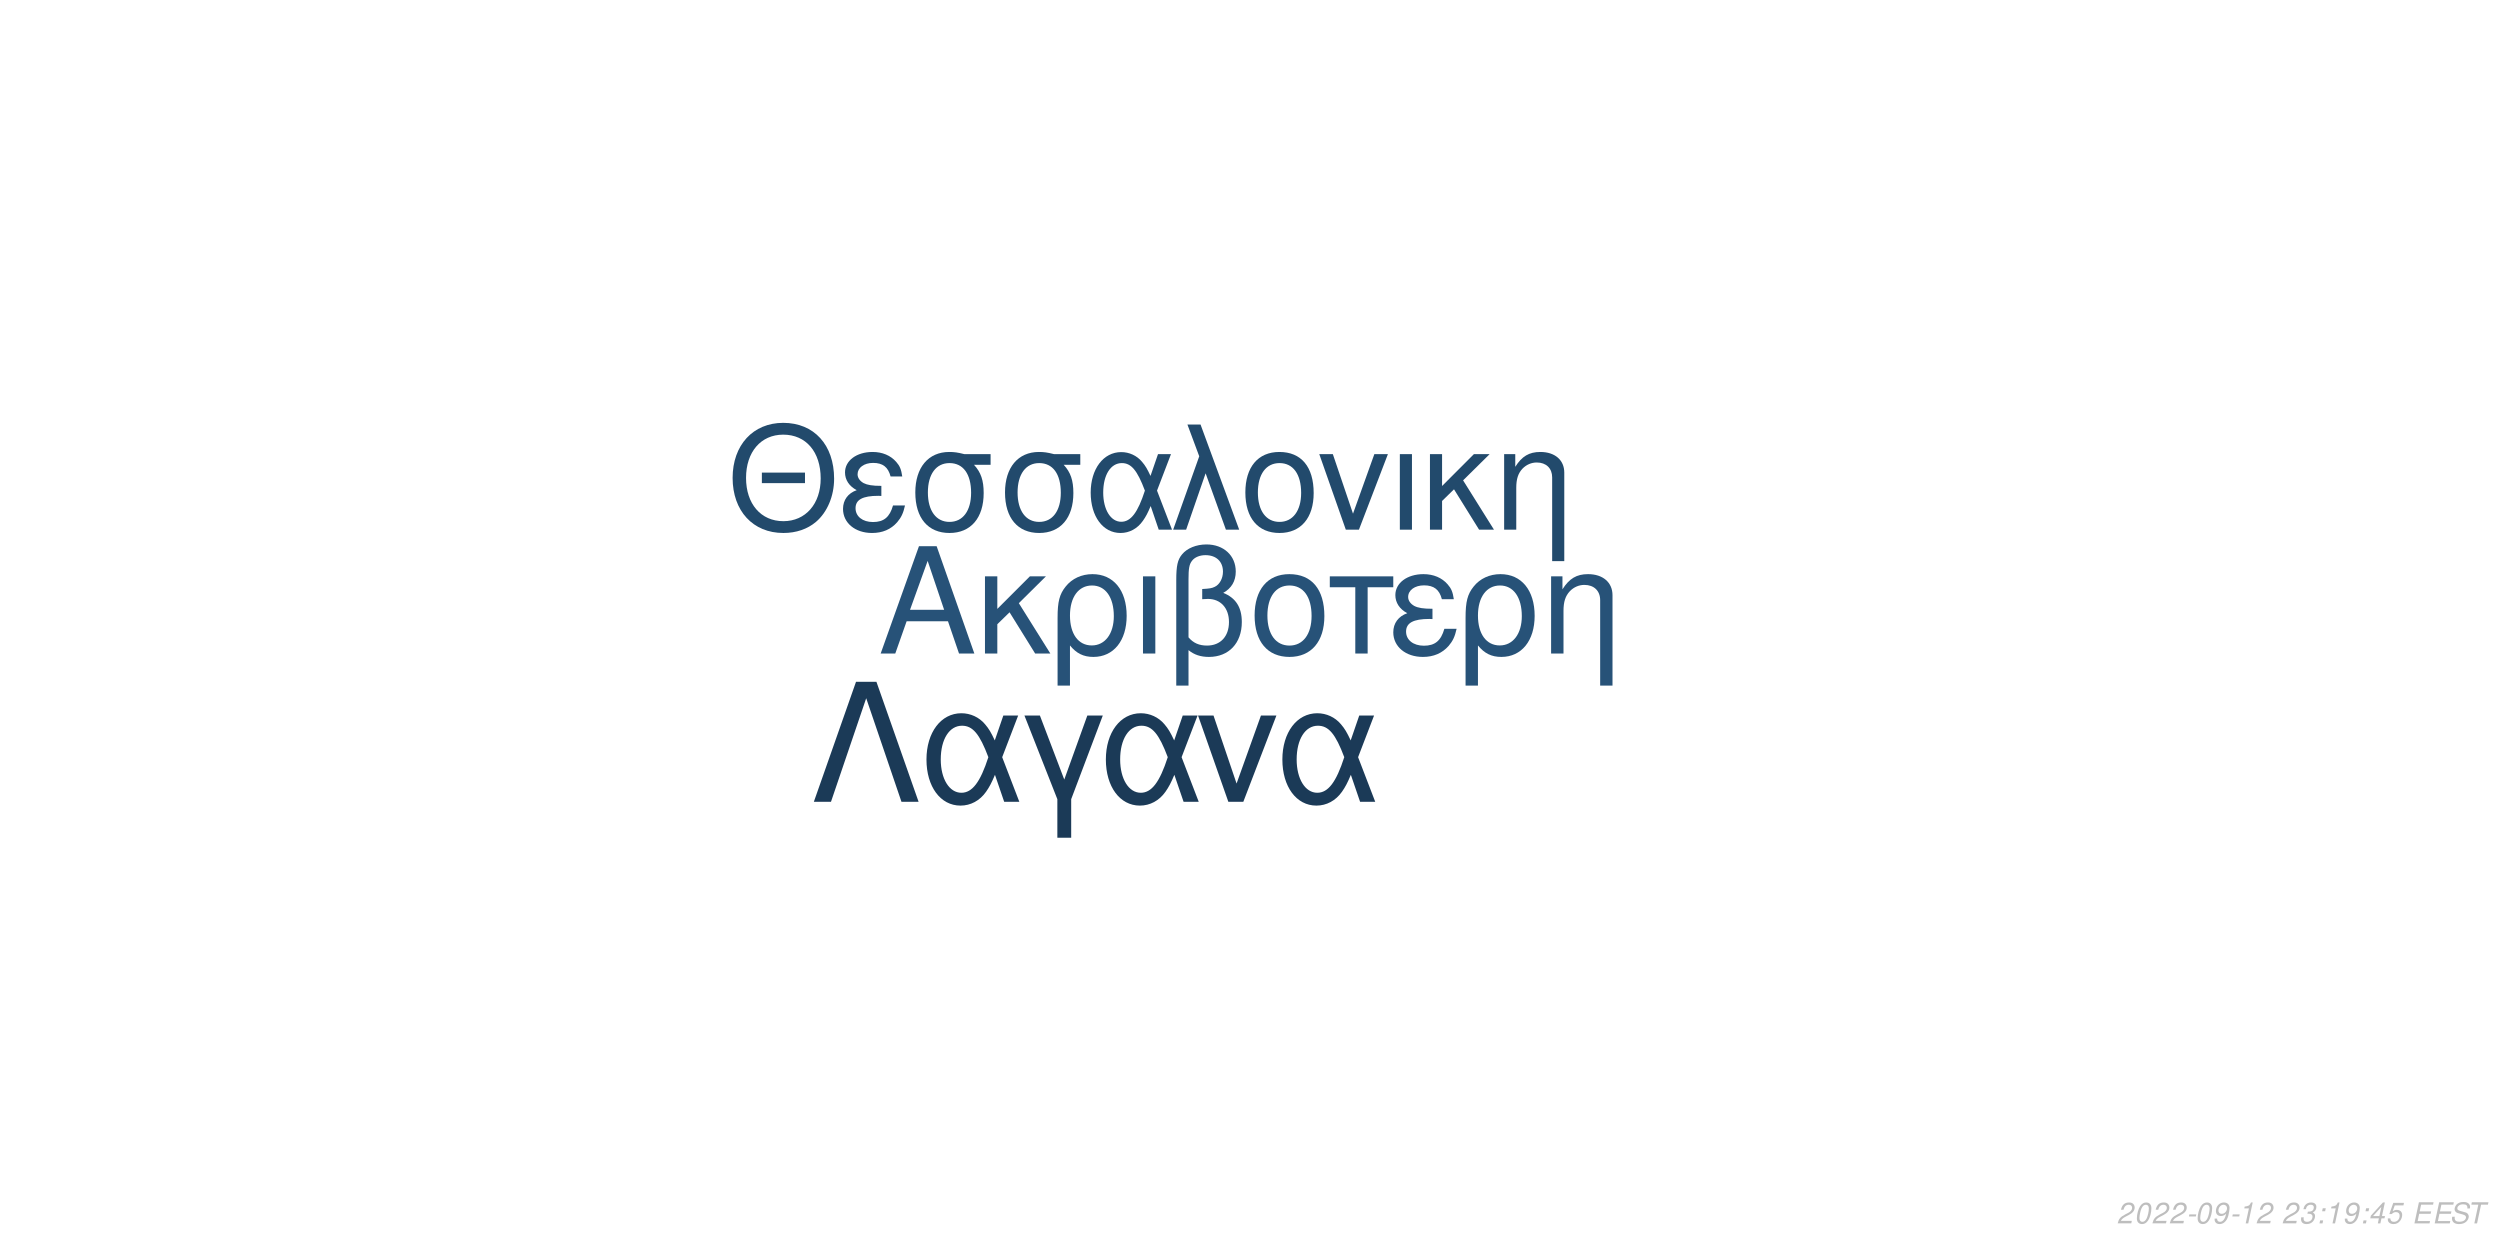
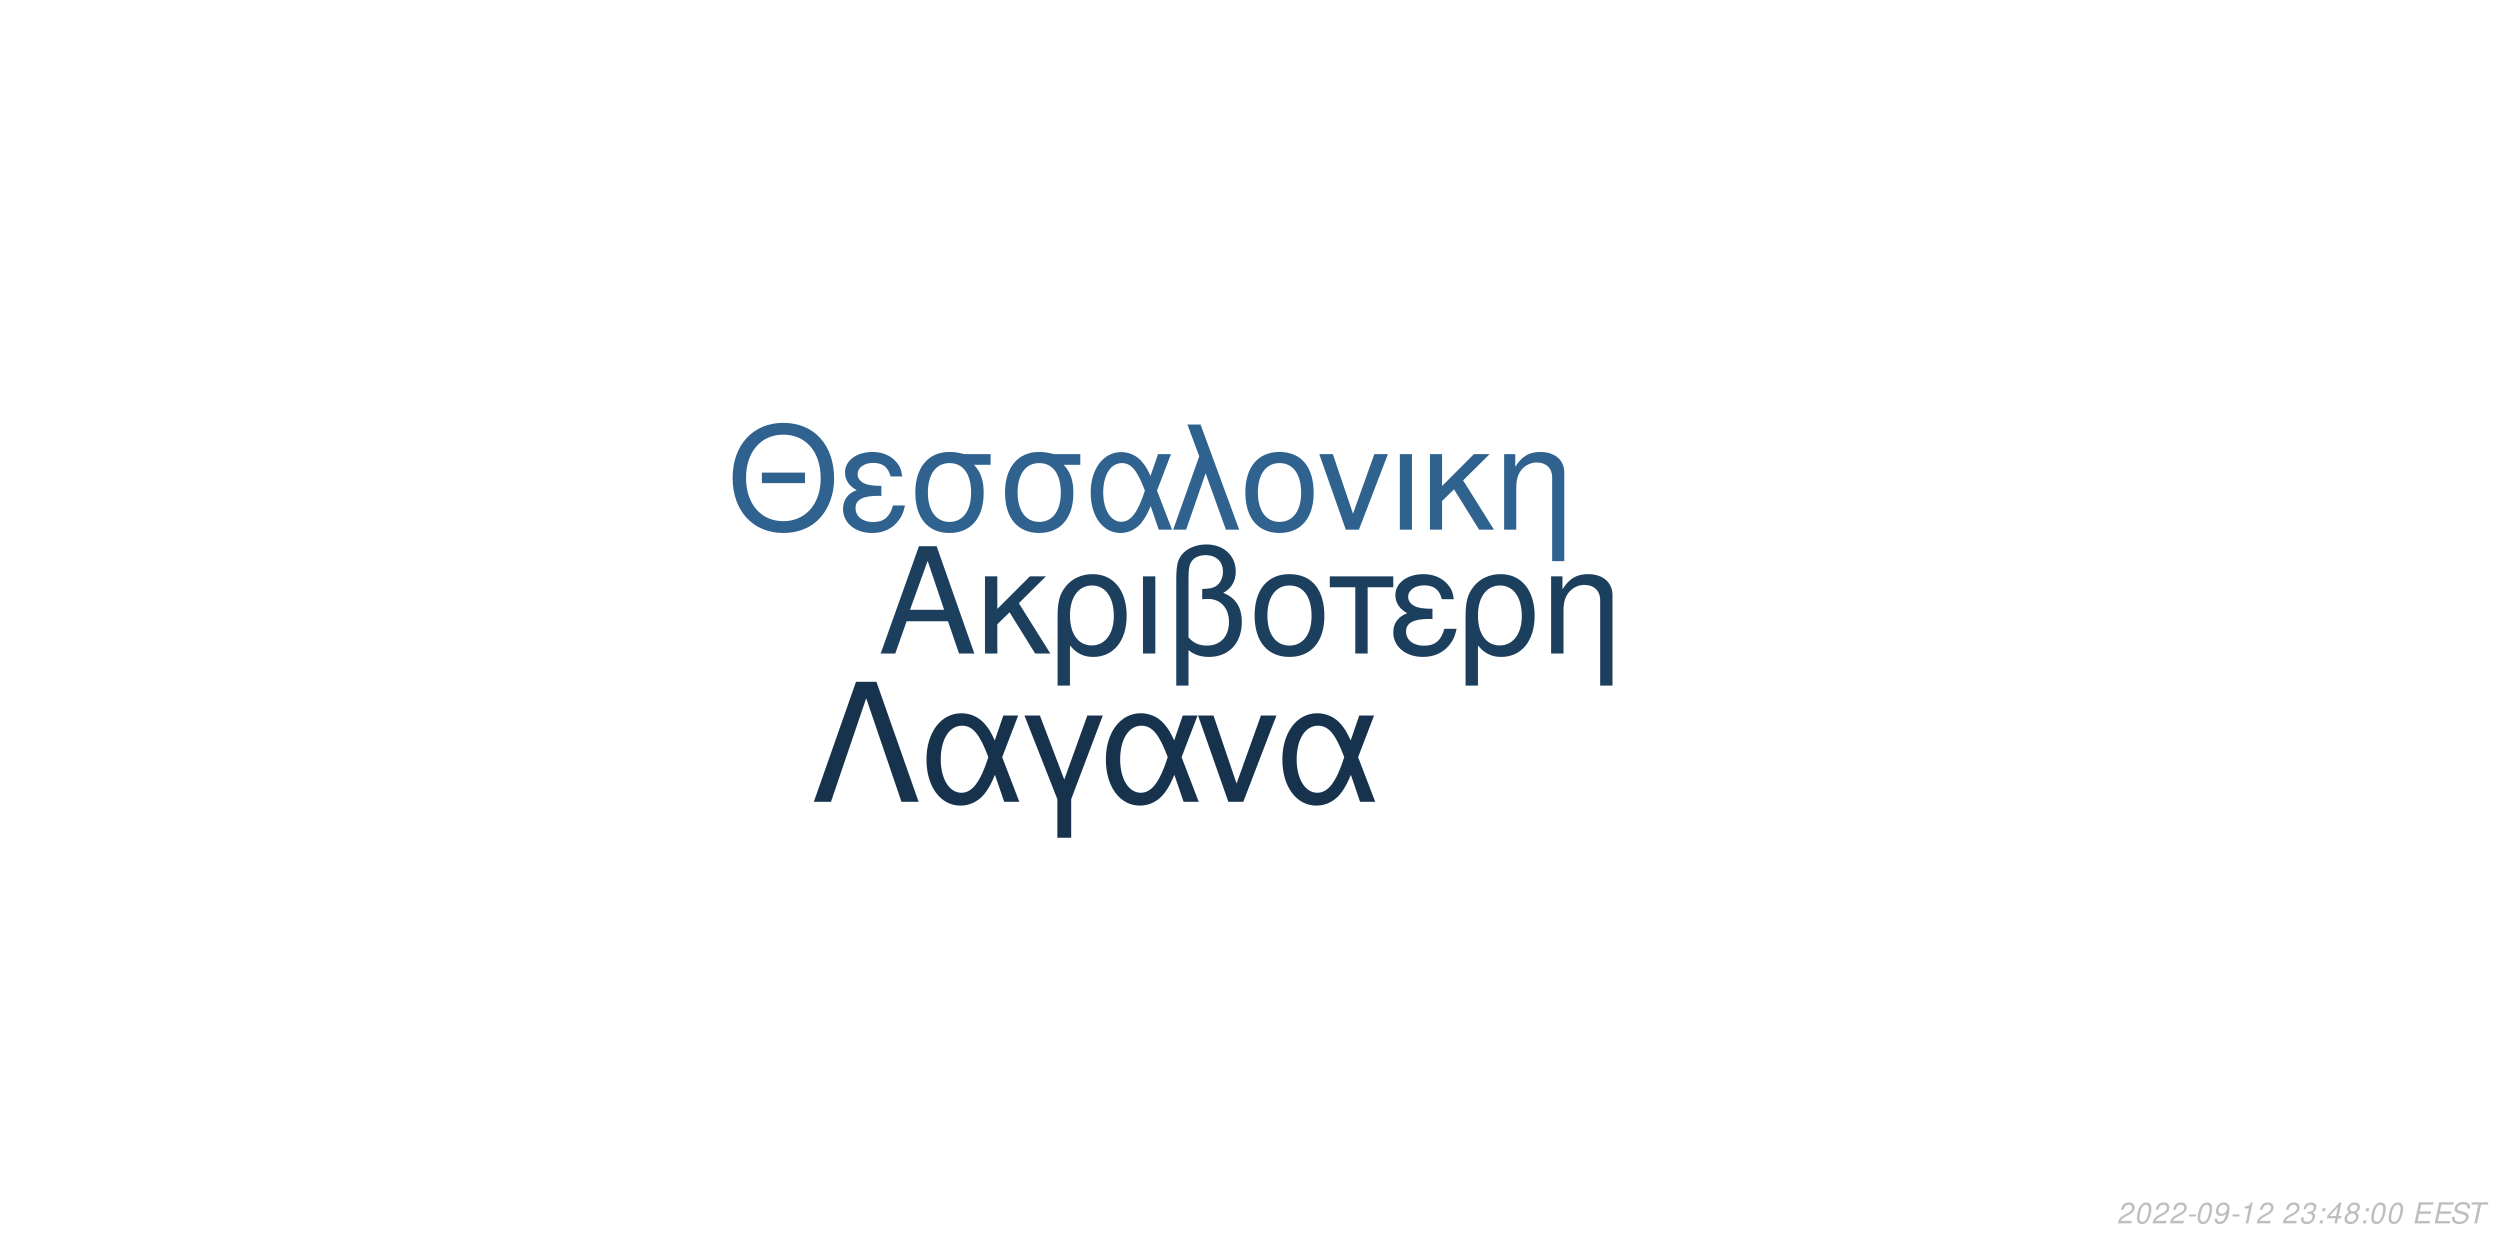
<svg xmlns="http://www.w3.org/2000/svg" xmlns:xlink="http://www.w3.org/1999/xlink" width="864pt" height="432pt" viewBox="0 0 864 432" version="1.1">
  <defs>
    <g>
      <symbol overflow="visible" id="glyph0-0">
        <path style="stroke:none;" d="" />
      </symbol>
      <symbol overflow="visible" id="glyph0-1">
        <path style="stroke:none;" d="M 24.125 -11.141 L 27.938 0 L 33.234 0 L 20.203 -37.094 L 14.094 -37.094 L 0.859 0 L 5.906 0 L 9.828 -11.141 Z M 22.797 -15.109 L 11 -15.109 L 17.094 -32.016 Z M 22.797 -15.109 " />
      </symbol>
      <symbol overflow="visible" id="glyph0-2">
        <path style="stroke:none;" d="M 7.172 -15.422 L 7.172 -26.672 L 2.906 -26.672 L 2.906 0 L 7.172 0 L 7.172 -10.125 L 11.406 -14.25 L 20.25 0 L 25.5 0 L 14.609 -17.406 L 23.969 -26.672 L 18.422 -26.672 Z M 7.172 -15.422 " />
      </symbol>
      <symbol overflow="visible" id="glyph0-3">
        <path style="stroke:none;" d="M 3 11.094 L 7.281 11.094 L 7.281 -2.797 C 9.516 -0.047 11.953 1.172 15.375 1.172 C 22.344 1.172 26.875 -4.422 26.875 -13.031 C 26.875 -21.891 22.297 -27.438 15.062 -27.438 C 11.297 -27.438 7.984 -25.906 5.797 -23.156 C 3.672 -20.516 3 -17.969 3 -12.359 Z M 14.906 -23.516 C 19.547 -23.516 22.438 -19.438 22.438 -12.922 C 22.438 -6.812 19.391 -2.797 14.812 -2.797 C 10.172 -2.797 7.281 -6.766 7.281 -13.125 C 7.281 -19.484 10.234 -23.516 14.906 -23.516 Z M 14.906 -23.516 " />
      </symbol>
      <symbol overflow="visible" id="glyph0-4">
        <path style="stroke:none;" d="M 3.516 0 L 7.781 0 L 7.781 -26.672 L 3.516 -26.672 Z M 3.516 0 " />
      </symbol>
      <symbol overflow="visible" id="glyph0-5">
        <path style="stroke:none;" d="M 4.016 11.094 L 8.25 11.094 L 8.25 -1.172 C 10.172 0.406 12.422 1.172 15.312 1.172 C 22.188 1.172 26.672 -3.609 26.672 -10.891 C 26.672 -15.984 24.578 -19.234 20.25 -20.969 C 23.109 -22.547 24.578 -25.031 24.578 -28.344 C 24.578 -33.844 20.406 -37.703 14.453 -37.703 C 10.938 -37.703 7.734 -36.391 6 -34.25 C 4.484 -32.422 4.016 -30.328 4.016 -25.391 Z M 8.25 -25.656 C 8.25 -29.359 8.5 -30.844 9.469 -32.062 C 10.375 -33.281 12.156 -34 14.094 -34 C 17.812 -34 20.156 -31.812 20.156 -28.297 C 20.156 -25.953 18.984 -23.812 17.297 -23.047 C 16.281 -22.547 15.469 -22.438 12.984 -22.297 L 12.984 -18.781 C 13.734 -18.828 14.344 -18.875 14.969 -18.875 C 19.344 -18.875 22.234 -15.719 22.234 -10.891 C 22.234 -5.906 19.281 -2.75 14.656 -2.75 C 11.953 -2.75 9.922 -3.609 8.25 -5.594 Z M 8.25 -25.656 " />
      </symbol>
      <symbol overflow="visible" id="glyph0-6">
        <path style="stroke:none;" d="M 14.094 -27.438 C 6.562 -27.438 2.094 -22.094 2.094 -13.125 C 2.094 -4.125 6.562 1.172 14.141 1.172 C 21.672 1.172 26.203 -4.172 26.203 -12.922 C 26.203 -22.188 21.828 -27.438 14.094 -27.438 Z M 14.141 -23.516 C 18.938 -23.516 21.781 -19.594 21.781 -12.984 C 21.781 -6.672 18.828 -2.75 14.141 -2.75 C 9.422 -2.75 6.516 -6.672 6.516 -13.125 C 6.516 -19.594 9.422 -23.516 14.141 -23.516 Z M 14.141 -23.516 " />
      </symbol>
      <symbol overflow="visible" id="glyph0-7">
        <path style="stroke:none;" d="M 7.891 0 L 12.156 0 L 12.156 -22.906 L 21.016 -22.906 L 21.016 -26.672 L -0.922 -26.672 L -0.922 -22.906 L 7.891 -22.906 Z M 7.891 0 " />
      </symbol>
      <symbol overflow="visible" id="glyph0-8">
        <path style="stroke:none;" d="M 14.562 -15.469 C 11.344 -15.469 9.562 -15.781 8.297 -16.438 C 6.922 -17.203 6.156 -18.328 6.156 -19.547 C 6.156 -21.891 8.453 -23.562 11.656 -23.562 C 15.062 -23.562 16.953 -22.094 17.812 -18.781 L 21.938 -18.781 C 21.578 -21.266 21.062 -22.5 19.797 -23.922 C 17.812 -26.203 14.906 -27.438 11.453 -27.438 C 5.797 -27.438 1.734 -24.375 1.734 -20.203 C 1.734 -17.609 3.156 -15.375 5.859 -13.938 C 2.797 -12.875 1.016 -10.484 1.016 -7.328 C 1.016 -2.391 5.297 1.172 11.25 1.172 C 14.969 1.172 17.906 -0.109 20.156 -2.641 C 21.578 -4.328 22.297 -5.797 22.906 -8.547 L 18.672 -8.547 C 17.5 -4.422 15.422 -2.703 11.609 -2.703 C 7.938 -2.703 5.438 -4.688 5.438 -7.578 C 5.438 -10.578 7.938 -11.953 13.484 -11.953 C 13.641 -11.953 14.094 -11.953 14.562 -11.906 Z M 14.562 -15.469 " />
      </symbol>
      <symbol overflow="visible" id="glyph0-9">
        <path style="stroke:none;" d="M 3.562 -26.672 L 3.562 0 L 7.844 0 L 7.844 -14.703 C 7.844 -17.906 8.5 -19.891 10.031 -21.531 C 11.406 -22.953 13.188 -23.719 15.062 -23.719 C 18.375 -23.719 20.516 -21.672 20.516 -18.469 L 20.516 11.094 L 24.781 11.094 L 24.781 -20.156 C 24.781 -24.578 21.469 -27.438 16.328 -27.438 C 12.359 -27.438 9.828 -25.906 7.484 -22.188 L 7.484 -26.672 Z M 3.562 -26.672 " />
      </symbol>
      <symbol overflow="visible" id="glyph1-0">
        <path style="stroke:none;" d="" />
      </symbol>
      <symbol overflow="visible" id="glyph1-1">
        <path style="stroke:none;" d="M 26.859 -19.734 L 11.953 -19.734 L 11.953 -16.094 L 26.859 -16.094 Z M 19.328 -36.922 C 8.922 -36.922 1.844 -29.25 1.844 -17.891 C 1.844 -6.484 8.875 1.141 19.391 1.141 C 23.812 1.141 27.703 -0.203 30.641 -2.688 C 34.578 -6.031 36.922 -11.656 36.922 -17.594 C 36.922 -29.297 30 -36.922 19.328 -36.922 Z M 19.328 -32.844 C 27.203 -32.844 32.281 -26.906 32.281 -17.688 C 32.281 -8.922 27.062 -2.938 19.391 -2.938 C 11.609 -2.938 6.484 -8.922 6.484 -17.891 C 6.484 -26.859 11.609 -32.844 19.328 -32.844 Z M 19.328 -32.844 " />
      </symbol>
      <symbol overflow="visible" id="glyph1-2">
        <path style="stroke:none;" d="M 14.25 -15.141 C 11.109 -15.141 9.375 -15.453 8.125 -16.094 C 6.781 -16.844 6.031 -17.938 6.031 -19.141 C 6.031 -21.422 8.266 -23.078 11.406 -23.078 C 14.75 -23.078 16.594 -21.625 17.438 -18.391 L 21.469 -18.391 C 21.125 -20.828 20.625 -22.031 19.391 -23.422 C 17.438 -25.656 14.594 -26.859 11.219 -26.859 C 5.688 -26.859 1.688 -23.875 1.688 -19.781 C 1.688 -17.234 3.094 -15.047 5.734 -13.656 C 2.734 -12.609 1 -10.266 1 -7.172 C 1 -2.344 5.188 1.141 11.016 1.141 C 14.656 1.141 17.547 -0.094 19.734 -2.594 C 21.125 -4.234 21.828 -5.688 22.422 -8.375 L 18.281 -8.375 C 17.141 -4.328 15.094 -2.641 11.359 -2.641 C 7.766 -2.641 5.328 -4.578 5.328 -7.422 C 5.328 -10.359 7.766 -11.703 13.203 -11.703 C 13.359 -11.703 13.797 -11.703 14.25 -11.656 Z M 14.25 -15.141 " />
      </symbol>
      <symbol overflow="visible" id="glyph1-3">
        <path style="stroke:none;" d="M 29 -26.109 L 19.938 -26.109 C 17.594 -26.703 16.438 -26.859 14.703 -26.859 C 7.469 -26.859 2.984 -21.469 2.984 -12.859 C 2.984 -4.031 7.375 1.141 14.797 1.141 C 22.172 1.141 26.609 -4.078 26.609 -12.656 C 26.609 -17.047 25.656 -19.828 23.266 -22.422 L 29 -22.422 Z M 14.797 -23.016 C 19.531 -23.016 22.266 -19.234 22.266 -12.75 C 22.266 -6.531 19.438 -2.688 14.797 -2.688 C 10.172 -2.688 7.328 -6.531 7.328 -12.859 C 7.328 -19.188 10.172 -23.016 14.797 -23.016 Z M 14.797 -23.016 " />
      </symbol>
      <symbol overflow="visible" id="glyph1-4">
        <path style="stroke:none;" d="M 29.344 -26.109 L 24.859 -26.109 L 22.266 -18.578 C 21.125 -21.031 20.484 -22.125 19.328 -23.469 C 17.547 -25.609 14.906 -26.812 12.156 -26.812 C 5.984 -26.812 1.594 -20.984 1.594 -12.812 C 1.594 -4.578 5.828 1.141 11.906 1.141 C 14.953 1.141 17.734 -0.344 19.625 -3.047 C 20.672 -4.531 21.281 -5.688 22.328 -8.172 L 25.109 0 L 29.703 0 L 24.516 -13.5 Z M 20.328 -13.5 C 17.891 -5.922 15.453 -2.734 12.156 -2.734 C 8.516 -2.734 5.922 -6.922 5.922 -12.812 C 5.922 -18.938 8.516 -23.016 12.359 -23.016 C 15.594 -23.016 17.688 -20.531 20.328 -13.5 Z M 20.328 -13.5 " />
      </symbol>
      <symbol overflow="visible" id="glyph1-5">
        <path style="stroke:none;" d="M 1.094 0 L 5.578 0 L 12.312 -19.484 L 19.328 0 L 23.922 0 L 10.562 -36.328 L 6.031 -36.328 L 10.109 -25.359 Z M 1.094 0 " />
      </symbol>
      <symbol overflow="visible" id="glyph1-6">
        <path style="stroke:none;" d="M 13.797 -26.859 C 6.422 -26.859 2.047 -21.625 2.047 -12.859 C 2.047 -4.031 6.422 1.141 13.859 1.141 C 21.234 1.141 25.656 -4.078 25.656 -12.656 C 25.656 -21.719 21.375 -26.859 13.797 -26.859 Z M 13.859 -23.016 C 18.531 -23.016 21.328 -19.188 21.328 -12.703 C 21.328 -6.531 18.438 -2.688 13.859 -2.688 C 9.219 -2.688 6.375 -6.531 6.375 -12.859 C 6.375 -19.188 9.219 -23.016 13.859 -23.016 Z M 13.859 -23.016 " />
      </symbol>
      <symbol overflow="visible" id="glyph1-7">
        <path style="stroke:none;" d="M 14.297 0 L 24.312 -26.109 L 19.625 -26.109 L 12.25 -5.531 L 5.281 -26.109 L 0.594 -26.109 L 9.766 0 Z M 14.297 0 " />
      </symbol>
      <symbol overflow="visible" id="glyph1-8">
        <path style="stroke:none;" d="M 3.438 0 L 7.625 0 L 7.625 -26.109 L 3.438 -26.109 Z M 3.438 0 " />
      </symbol>
      <symbol overflow="visible" id="glyph1-9">
        <path style="stroke:none;" d="M 7.031 -15.094 L 7.031 -26.109 L 2.844 -26.109 L 2.844 0 L 7.031 0 L 7.031 -9.922 L 11.156 -13.953 L 19.828 0 L 24.969 0 L 14.297 -17.047 L 23.469 -26.109 L 18.031 -26.109 Z M 7.031 -15.094 " />
      </symbol>
      <symbol overflow="visible" id="glyph1-10">
        <path style="stroke:none;" d="M 3.484 -26.109 L 3.484 0 L 7.672 0 L 7.672 -14.406 C 7.672 -17.547 8.328 -19.484 9.812 -21.078 C 11.156 -22.469 12.906 -23.219 14.75 -23.219 C 17.984 -23.219 20.078 -21.234 20.078 -18.094 L 20.078 10.859 L 24.266 10.859 L 24.266 -19.734 C 24.266 -24.062 21.031 -26.859 16 -26.859 C 12.109 -26.859 9.609 -25.359 7.328 -21.719 L 7.328 -26.109 Z M 3.484 -26.109 " />
      </symbol>
      <symbol overflow="visible" id="glyph2-0">
        <path style="stroke:none;" d="" />
      </symbol>
      <symbol overflow="visible" id="glyph2-1">
        <path style="stroke:none;" d="M 22.531 -41.484 L 15.484 -41.484 L 0.906 0 L 6.828 0 L 19 -35.797 L 31.188 0 L 37.109 0 Z M 22.531 -41.484 " />
      </symbol>
      <symbol overflow="visible" id="glyph2-2">
        <path style="stroke:none;" d="M 33.516 -29.812 L 28.391 -29.812 L 25.438 -21.219 C 24.125 -24.016 23.391 -25.266 22.078 -26.797 C 20.031 -29.25 17.016 -30.609 13.891 -30.609 C 6.828 -30.609 1.828 -23.953 1.828 -14.625 C 1.828 -5.234 6.656 1.312 13.594 1.312 C 17.078 1.312 20.266 -0.391 22.422 -3.469 C 23.609 -5.172 24.297 -6.484 25.5 -9.328 L 28.688 0 L 33.922 0 L 28 -15.422 Z M 23.219 -15.422 C 20.422 -6.766 17.641 -3.125 13.891 -3.125 C 9.734 -3.125 6.766 -7.906 6.766 -14.625 C 6.766 -21.625 9.734 -26.297 14.109 -26.297 C 17.812 -26.297 20.203 -23.453 23.219 -15.422 Z M 23.219 -15.422 " />
      </symbol>
      <symbol overflow="visible" id="glyph2-3">
        <path style="stroke:none;" d="M 12.062 12.406 L 16.844 12.406 L 16.844 -0.906 L 27.766 -29.812 L 22.422 -29.812 L 14.453 -7.688 L 6.031 -29.812 L 0.688 -29.812 L 12.062 -0.906 Z M 12.062 12.406 " />
      </symbol>
      <symbol overflow="visible" id="glyph2-4">
        <path style="stroke:none;" d="M 16.328 0 L 27.766 -29.812 L 22.422 -29.812 L 14 -6.312 L 6.031 -29.812 L 0.688 -29.812 L 11.156 0 Z M 16.328 0 " />
      </symbol>
      <symbol overflow="visible" id="glyph3-0">
        <path style="stroke:none;" d="" />
      </symbol>
      <symbol overflow="visible" id="glyph3-1">
        <path style="stroke:none;" d="M 5.234 -0.875 L 1.469 -0.875 C 1.641 -1.375 2.203 -1.891 3.109 -2.344 L 4.234 -2.938 C 5.562 -3.625 6.219 -4.469 6.219 -5.484 C 6.219 -5.938 6.062 -6.359 5.797 -6.656 C 5.469 -7.047 4.984 -7.234 4.312 -7.234 C 2.766 -7.234 1.891 -6.453 1.484 -4.734 L 2.375 -4.734 C 2.484 -5.188 2.609 -5.484 2.797 -5.75 C 3.094 -6.203 3.609 -6.453 4.188 -6.453 C 4.891 -6.453 5.344 -6.031 5.344 -5.375 C 5.344 -4.703 4.859 -4.094 4.016 -3.656 L 2.984 -3.125 C 1.234 -2.188 0.797 -1.656 0.344 -0.016 L 5.047 -0.016 Z M 5.234 -0.875 " />
      </symbol>
      <symbol overflow="visible" id="glyph3-2">
        <path style="stroke:none;" d="M 4.203 -7.234 C 3.375 -7.234 2.688 -6.812 2.125 -5.984 C 1.484 -5.047 0.984 -3.188 0.984 -1.734 C 0.984 -1.109 1.172 -0.562 1.484 -0.266 C 1.797 0.047 2.281 0.234 2.766 0.234 C 3.625 0.234 4.281 -0.156 4.859 -1.016 C 5.516 -1.953 6 -3.797 6 -5.266 C 6 -6.5 5.328 -7.234 4.203 -7.234 Z M 4.094 -6.453 C 4.734 -6.453 5.125 -5.984 5.125 -5.156 C 5.125 -4.203 4.781 -2.625 4.406 -1.812 C 3.984 -0.938 3.516 -0.547 2.875 -0.547 C 2.25 -0.547 1.875 -1.031 1.875 -1.828 C 1.875 -2.797 2.203 -4.344 2.594 -5.203 C 2.984 -6.047 3.453 -6.453 4.094 -6.453 Z M 4.094 -6.453 " />
      </symbol>
      <symbol overflow="visible" id="glyph3-3">
        <path style="stroke:none;" d="M 3.516 -3.125 L 1.125 -3.125 L 0.969 -2.406 L 3.359 -2.406 Z M 3.516 -3.125 " />
      </symbol>
      <symbol overflow="visible" id="glyph3-4">
        <path style="stroke:none;" d="M 0.844 -1.656 C 0.844 -1.547 0.844 -1.438 0.844 -1.375 C 0.844 -0.406 1.531 0.234 2.578 0.234 C 3.203 0.234 3.766 0.016 4.297 -0.438 C 4.938 -1 5.312 -1.656 5.594 -2.719 C 5.844 -3.672 6.016 -4.766 6.016 -5.375 C 6.016 -5.844 5.844 -6.328 5.547 -6.656 C 5.203 -7.031 4.703 -7.234 4.062 -7.234 C 2.516 -7.234 1.297 -5.938 1.297 -4.266 C 1.297 -3.203 1.984 -2.547 3.047 -2.547 C 3.484 -2.547 3.953 -2.672 4.281 -2.891 C 4.406 -2.984 4.547 -3.078 4.828 -3.344 C 4.438 -1.484 3.703 -0.547 2.703 -0.547 C 2.109 -0.547 1.719 -0.938 1.719 -1.547 L 1.719 -1.656 Z M 3.953 -6.453 C 4.625 -6.453 5.141 -5.953 5.141 -5.281 C 5.141 -4.188 4.312 -3.312 3.297 -3.312 C 2.594 -3.312 2.172 -3.734 2.172 -4.453 C 2.172 -5.562 2.984 -6.453 3.953 -6.453 Z M 3.953 -6.453 " />
      </symbol>
      <symbol overflow="visible" id="glyph3-5">
        <path style="stroke:none;" d="M 3.703 -5.188 L 2.594 0 L 3.469 0 L 5.016 -7.234 L 4.438 -7.234 C 3.906 -6.156 3.688 -6.016 2.234 -5.812 L 2.109 -5.188 Z M 3.703 -5.188 " />
      </symbol>
      <symbol overflow="visible" id="glyph3-6">
        <path style="stroke:none;" d="" />
      </symbol>
      <symbol overflow="visible" id="glyph3-7">
        <path style="stroke:none;" d="M 2.922 -3.312 C 3.125 -3.344 3.234 -3.344 3.375 -3.344 C 4.203 -3.344 4.688 -3 4.688 -2.406 C 4.688 -1.312 3.906 -0.547 2.781 -0.547 C 2.047 -0.547 1.594 -0.938 1.594 -1.562 C 1.594 -1.719 1.609 -1.844 1.656 -2.094 L 0.766 -2.094 C 0.734 -1.797 0.719 -1.641 0.719 -1.469 C 0.719 -0.375 1.406 0.234 2.641 0.234 C 3.547 0.234 4.297 -0.078 4.812 -0.656 C 5.266 -1.156 5.562 -1.875 5.562 -2.547 C 5.562 -3.125 5.344 -3.453 4.797 -3.734 C 5.641 -4.234 6.016 -4.844 6.016 -5.734 C 6.016 -6.656 5.312 -7.234 4.203 -7.234 C 3.375 -7.234 2.672 -6.938 2.188 -6.375 C 1.891 -6.031 1.703 -5.641 1.516 -4.906 L 2.391 -4.906 C 2.5 -5.359 2.594 -5.594 2.734 -5.812 C 3.047 -6.234 3.516 -6.453 4.078 -6.453 C 4.734 -6.453 5.141 -6.125 5.141 -5.578 C 5.141 -5.188 5.016 -4.797 4.797 -4.547 C 4.516 -4.234 4 -4.062 3.266 -4.062 L 3.078 -4.062 Z M 2.922 -3.312 " />
      </symbol>
      <symbol overflow="visible" id="glyph3-8">
        <path style="stroke:none;" d="M 2.359 -1.031 L 1.312 -1.031 L 1.094 0 L 2.141 0 Z M 3.266 -5.234 L 2.219 -5.234 L 2 -4.203 L 3.047 -4.203 Z M 3.266 -5.234 " />
      </symbol>
      <symbol overflow="visible" id="glyph3-9">
        <path style="stroke:none;" d="M 3.625 -1.75 L 3.266 0 L 4.141 0 L 4.516 -1.75 L 5.562 -1.75 L 5.734 -2.531 L 4.688 -2.531 L 5.688 -7.234 L 5.016 -7.234 L 0.844 -2.672 L 0.641 -1.75 Z M 3.797 -2.531 L 1.594 -2.531 L 4.469 -5.703 Z M 3.797 -2.531 " />
      </symbol>
      <symbol overflow="visible" id="glyph3-10">
-         <path style="stroke:none;" d="M 6.297 -7.094 L 2.594 -7.094 L 1.234 -3.234 L 2.047 -3.234 C 2.656 -3.766 2.938 -3.906 3.531 -3.906 C 4.328 -3.906 4.797 -3.453 4.797 -2.688 C 4.797 -1.438 3.969 -0.547 2.828 -0.547 C 2.031 -0.547 1.609 -0.938 1.578 -1.734 L 0.703 -1.734 L 0.703 -1.516 C 0.703 -0.938 0.844 -0.547 1.188 -0.266 C 1.562 0.062 2.078 0.234 2.703 0.234 C 3.656 0.234 4.391 -0.156 4.984 -0.922 C 5.422 -1.5 5.672 -2.234 5.672 -2.953 C 5.672 -4 4.938 -4.672 3.812 -4.672 C 3.328 -4.672 2.906 -4.547 2.406 -4.234 L 3.109 -6.219 L 6.109 -6.219 Z M 6.297 -7.094 " />
+         <path style="stroke:none;" d="M 4.766 -3.797 C 5.078 -3.969 5.234 -4.078 5.438 -4.234 C 5.812 -4.594 6.062 -5.172 6.062 -5.734 C 6.062 -6.625 5.344 -7.234 4.266 -7.234 C 2.812 -7.234 1.703 -6.219 1.703 -4.875 C 1.703 -4.406 1.875 -4.125 2.359 -3.812 C 1.297 -3.312 0.75 -2.516 0.75 -1.469 C 0.75 -0.438 1.547 0.234 2.812 0.234 C 3.656 0.234 4.359 -0.094 4.938 -0.734 C 5.359 -1.234 5.609 -1.859 5.609 -2.438 C 5.609 -3.047 5.312 -3.516 4.766 -3.797 Z M 4.109 -6.453 C 4.797 -6.453 5.188 -6.125 5.188 -5.578 C 5.188 -5.266 5.062 -4.922 4.859 -4.672 C 4.562 -4.312 4.188 -4.156 3.656 -4.156 C 2.984 -4.156 2.594 -4.453 2.594 -4.984 C 2.594 -5.859 3.203 -6.453 4.109 -6.453 Z M 3.453 -3.406 C 4.234 -3.406 4.734 -2.984 4.734 -2.312 C 4.734 -1.312 3.922 -0.547 2.875 -0.547 C 2.125 -0.547 1.625 -0.969 1.625 -1.625 C 1.625 -2.609 2.438 -3.406 3.453 -3.406 Z M 3.453 -3.406 " />
      </symbol>
      <symbol overflow="visible" id="glyph3-11">
        <path style="stroke:none;" d="M 2.547 -3.312 L 6.5 -3.312 L 6.688 -4.141 L 2.719 -4.141 L 3.219 -6.469 L 7.344 -6.469 L 7.516 -7.297 L 2.453 -7.297 L 0.906 0 L 6.125 0 L 6.297 -0.812 L 2.016 -0.812 Z M 2.547 -3.312 " />
      </symbol>
      <symbol overflow="visible" id="glyph3-12">
        <path style="stroke:none;" d="M 7.062 -5.156 C 7.125 -5.438 7.141 -5.562 7.141 -5.703 C 7.141 -6.156 6.938 -6.594 6.594 -6.891 C 6.188 -7.25 5.656 -7.406 4.875 -7.406 C 3.844 -7.406 3.047 -7.125 2.5 -6.562 C 2.094 -6.141 1.781 -5.438 1.781 -4.922 C 1.781 -4.297 2.219 -3.766 2.891 -3.562 L 4.594 -3.094 C 5.406 -2.859 5.734 -2.578 5.734 -2.094 C 5.734 -1.781 5.547 -1.406 5.266 -1.141 C 4.844 -0.766 4.266 -0.578 3.453 -0.578 C 2.328 -0.578 1.812 -0.984 1.812 -1.906 C 1.812 -2.047 1.812 -2.125 1.844 -2.312 L 0.984 -2.312 C 0.906 -2.062 0.891 -1.906 0.891 -1.688 C 0.891 -0.484 1.797 0.234 3.297 0.234 C 4.359 0.234 5.234 -0.062 5.812 -0.609 C 6.344 -1.078 6.688 -1.797 6.688 -2.375 C 6.688 -2.641 6.609 -2.906 6.453 -3.156 C 6.234 -3.5 5.938 -3.703 5.469 -3.828 L 3.75 -4.312 C 2.984 -4.547 2.734 -4.734 2.734 -5.188 C 2.734 -5.547 2.875 -5.844 3.188 -6.109 C 3.547 -6.438 4.031 -6.594 4.703 -6.594 C 5.266 -6.594 5.688 -6.484 5.906 -6.297 C 6.094 -6.125 6.219 -5.797 6.219 -5.516 C 6.219 -5.422 6.203 -5.344 6.188 -5.156 Z M 7.062 -5.156 " />
      </symbol>
      <symbol overflow="visible" id="glyph3-13">
        <path style="stroke:none;" d="M 4.938 -6.469 L 7.312 -6.469 L 7.484 -7.297 L 1.75 -7.297 L 1.578 -6.469 L 3.984 -6.469 L 2.609 0 L 3.547 0 Z M 4.938 -6.469 " />
      </symbol>
    </g>
  </defs>
  <g id="surface1">
    <rect x="0" y="0" width="864" height="432" style="fill:rgb(100%,100%,100%);fill-opacity:1;stroke:none;" />
-     <g style="fill:rgb(15.294%,32.157%,47.059%);fill-opacity:1;">
+     <g style="fill:rgb(11.373%,24.706%,36.863%);fill-opacity:1;">
      <use xlink:href="#glyph0-1" x="303.5" y="225.861" />
      <use xlink:href="#glyph0-2" x="337.5" y="225.861" />
      <use xlink:href="#glyph0-3" x="362.5" y="225.861" />
      <use xlink:href="#glyph0-4" x="391.5" y="225.861" />
      <use xlink:href="#glyph0-5" x="402.5" y="225.861" />
      <use xlink:href="#glyph0-6" x="431.5" y="225.861" />
      <use xlink:href="#glyph0-7" x="460.5" y="225.861" />
      <use xlink:href="#glyph0-8" x="480.5" y="225.861" />
      <use xlink:href="#glyph0-3" x="503.5" y="225.861" />
      <use xlink:href="#glyph0-9" x="532.5" y="225.861" />
    </g>
-     <g style="fill:rgb(13.333%,29.02%,42.353%);fill-opacity:1;">
+     <g style="fill:rgb(18.431%,38.431%,55.686%);fill-opacity:1;">
      <use xlink:href="#glyph1-1" x="251.348" y="183.058" />
      <use xlink:href="#glyph1-2" x="290.348" y="183.058" />
      <use xlink:href="#glyph1-3" x="313.348" y="183.058" />
      <use xlink:href="#glyph1-3" x="344.348" y="183.058" />
      <use xlink:href="#glyph1-4" x="375.348" y="183.058" />
      <use xlink:href="#glyph1-5" x="404.348" y="183.058" />
      <use xlink:href="#glyph1-6" x="428.348" y="183.058" />
      <use xlink:href="#glyph1-7" x="455.348" y="183.058" />
      <use xlink:href="#glyph1-8" x="480.348" y="183.058" />
      <use xlink:href="#glyph1-9" x="491.348" y="183.058" />
      <use xlink:href="#glyph1-10" x="516.348" y="183.058" />
    </g>
-     <g style="fill:rgb(10.588%,22.745%,34.118%);fill-opacity:1;">
+     <g style="fill:rgb(9.02%,19.608%,30.196%);fill-opacity:1;">
      <use xlink:href="#glyph2-1" x="280.359" y="277.105" />
      <use xlink:href="#glyph2-2" x="318.359" y="277.105" />
      <use xlink:href="#glyph2-3" x="353.359" y="277.105" />
      <use xlink:href="#glyph2-2" x="380.359" y="277.105" />
      <use xlink:href="#glyph2-4" x="413.359" y="277.105" />
      <use xlink:href="#glyph2-2" x="441.359" y="277.105" />
    </g>
    <g style="fill:rgb(74.51%,74.51%,74.51%);fill-opacity:1;">
      <use xlink:href="#glyph3-1" x="731.52" y="422.81" />
      <use xlink:href="#glyph3-2" x="737.52" y="422.81" />
      <use xlink:href="#glyph3-1" x="743.52" y="422.81" />
      <use xlink:href="#glyph3-1" x="749.52" y="422.81" />
      <use xlink:href="#glyph3-3" x="755.52" y="422.81" />
      <use xlink:href="#glyph3-2" x="758.52" y="422.81" />
      <use xlink:href="#glyph3-4" x="764.52" y="422.81" />
      <use xlink:href="#glyph3-3" x="770.52" y="422.81" />
      <use xlink:href="#glyph3-5" x="773.52" y="422.81" />
      <use xlink:href="#glyph3-1" x="779.52" y="422.81" />
      <use xlink:href="#glyph3-6" x="785.52" y="422.81" />
      <use xlink:href="#glyph3-1" x="788.52" y="422.81" />
      <use xlink:href="#glyph3-7" x="794.52" y="422.81" />
      <use xlink:href="#glyph3-8" x="800.52" y="422.81" />
-       <use xlink:href="#glyph3-5" x="803.52" y="422.81" />
-       <use xlink:href="#glyph3-4" x="809.52" y="422.81" />
+       <use xlink:href="#glyph3-9" x="803.52" y="422.81" />
+       <use xlink:href="#glyph3-10" x="809.52" y="422.81" />
      <use xlink:href="#glyph3-8" x="815.52" y="422.81" />
-       <use xlink:href="#glyph3-9" x="818.52" y="422.81" />
-       <use xlink:href="#glyph3-10" x="824.52" y="422.81" />
+       <use xlink:href="#glyph3-2" x="818.52" y="422.81" />
+       <use xlink:href="#glyph3-2" x="824.52" y="422.81" />
      <use xlink:href="#glyph3-6" x="830.52" y="422.81" />
      <use xlink:href="#glyph3-11" x="833.52" y="422.81" />
      <use xlink:href="#glyph3-11" x="840.52" y="422.81" />
      <use xlink:href="#glyph3-12" x="846.52" y="422.81" />
      <use xlink:href="#glyph3-13" x="852.52" y="422.81" />
    </g>
  </g>
</svg>
